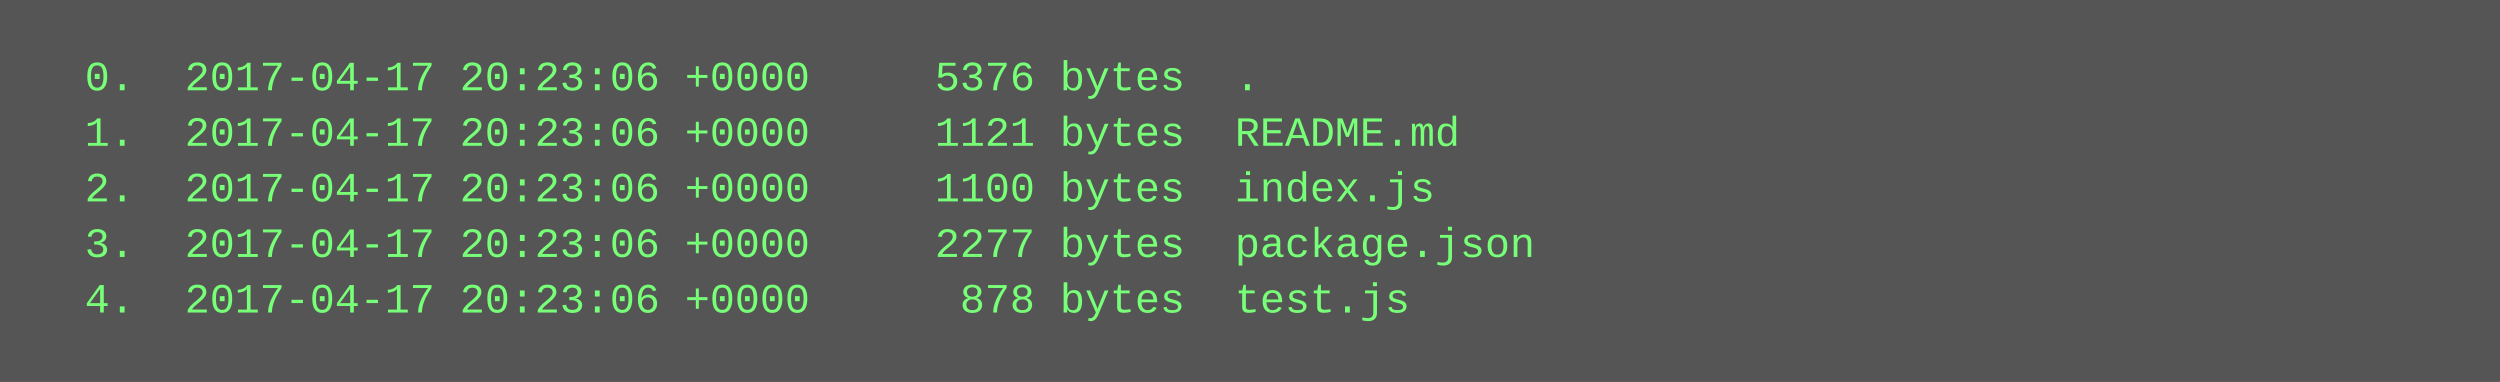
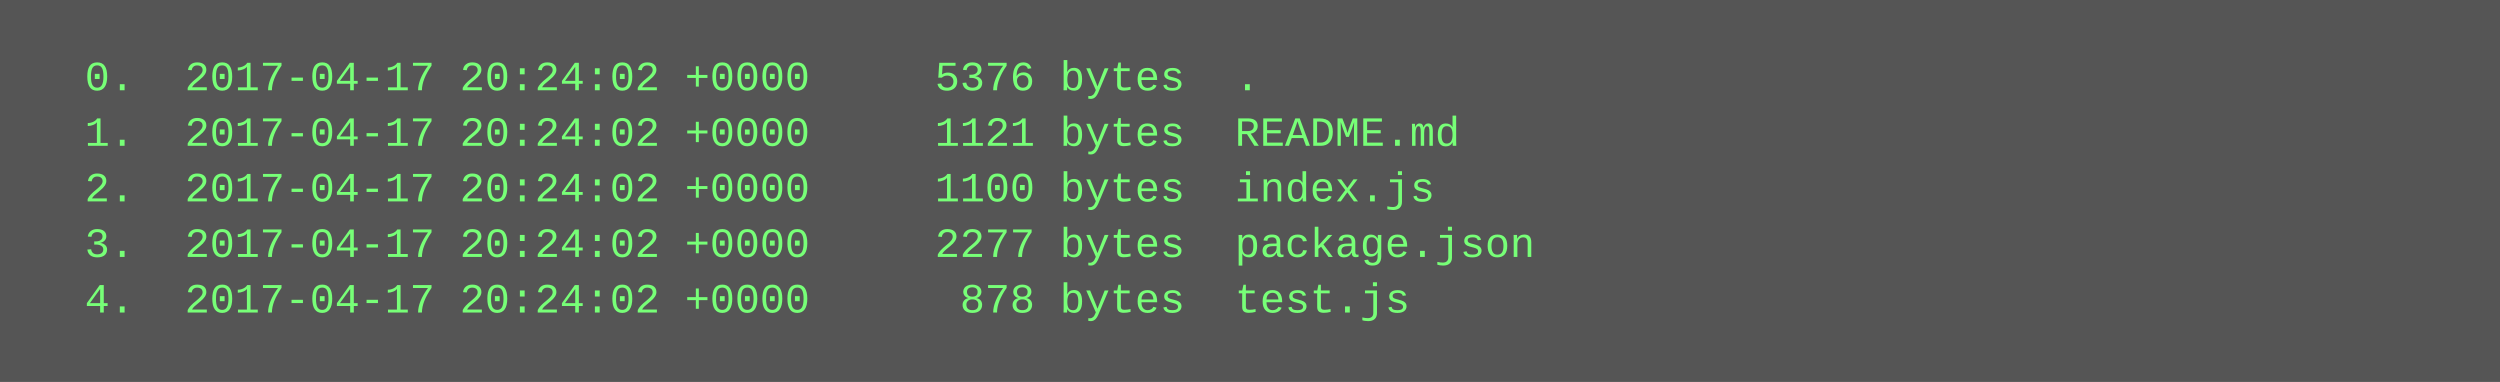
<svg xmlns="http://www.w3.org/2000/svg" height="110" width="720">
  <rect height="110" fill="#555" width="720" />
  <text fill="#7f7" font-family="Courier New" font-size="12" xml:space="preserve">
-     <tspan x="10" y="26">  0.  2017-04-17 20:23:06 +0000     5376 bytes  .</tspan>
-     <tspan x="10" y="42">  1.  2017-04-17 20:23:06 +0000     1121 bytes  README.md</tspan>
-     <tspan x="10" y="58">  2.  2017-04-17 20:23:06 +0000     1100 bytes  index.js</tspan>
-     <tspan x="10" y="74">  3.  2017-04-17 20:23:06 +0000     2277 bytes  package.json</tspan>
-     <tspan x="10" y="90">  4.  2017-04-17 20:23:06 +0000      878 bytes  test.js</tspan>
+     <tspan x="10" y="26">  0.  2017-04-17 20:24:02 +0000     5376 bytes  .</tspan>
+     <tspan x="10" y="42">  1.  2017-04-17 20:24:02 +0000     1121 bytes  README.md</tspan>
+     <tspan x="10" y="58">  2.  2017-04-17 20:24:02 +0000     1100 bytes  index.js</tspan>
+     <tspan x="10" y="74">  3.  2017-04-17 20:24:02 +0000     2277 bytes  package.json</tspan>
+     <tspan x="10" y="90">  4.  2017-04-17 20:24:02 +0000      878 bytes  test.js</tspan>
  </text>
</svg>
